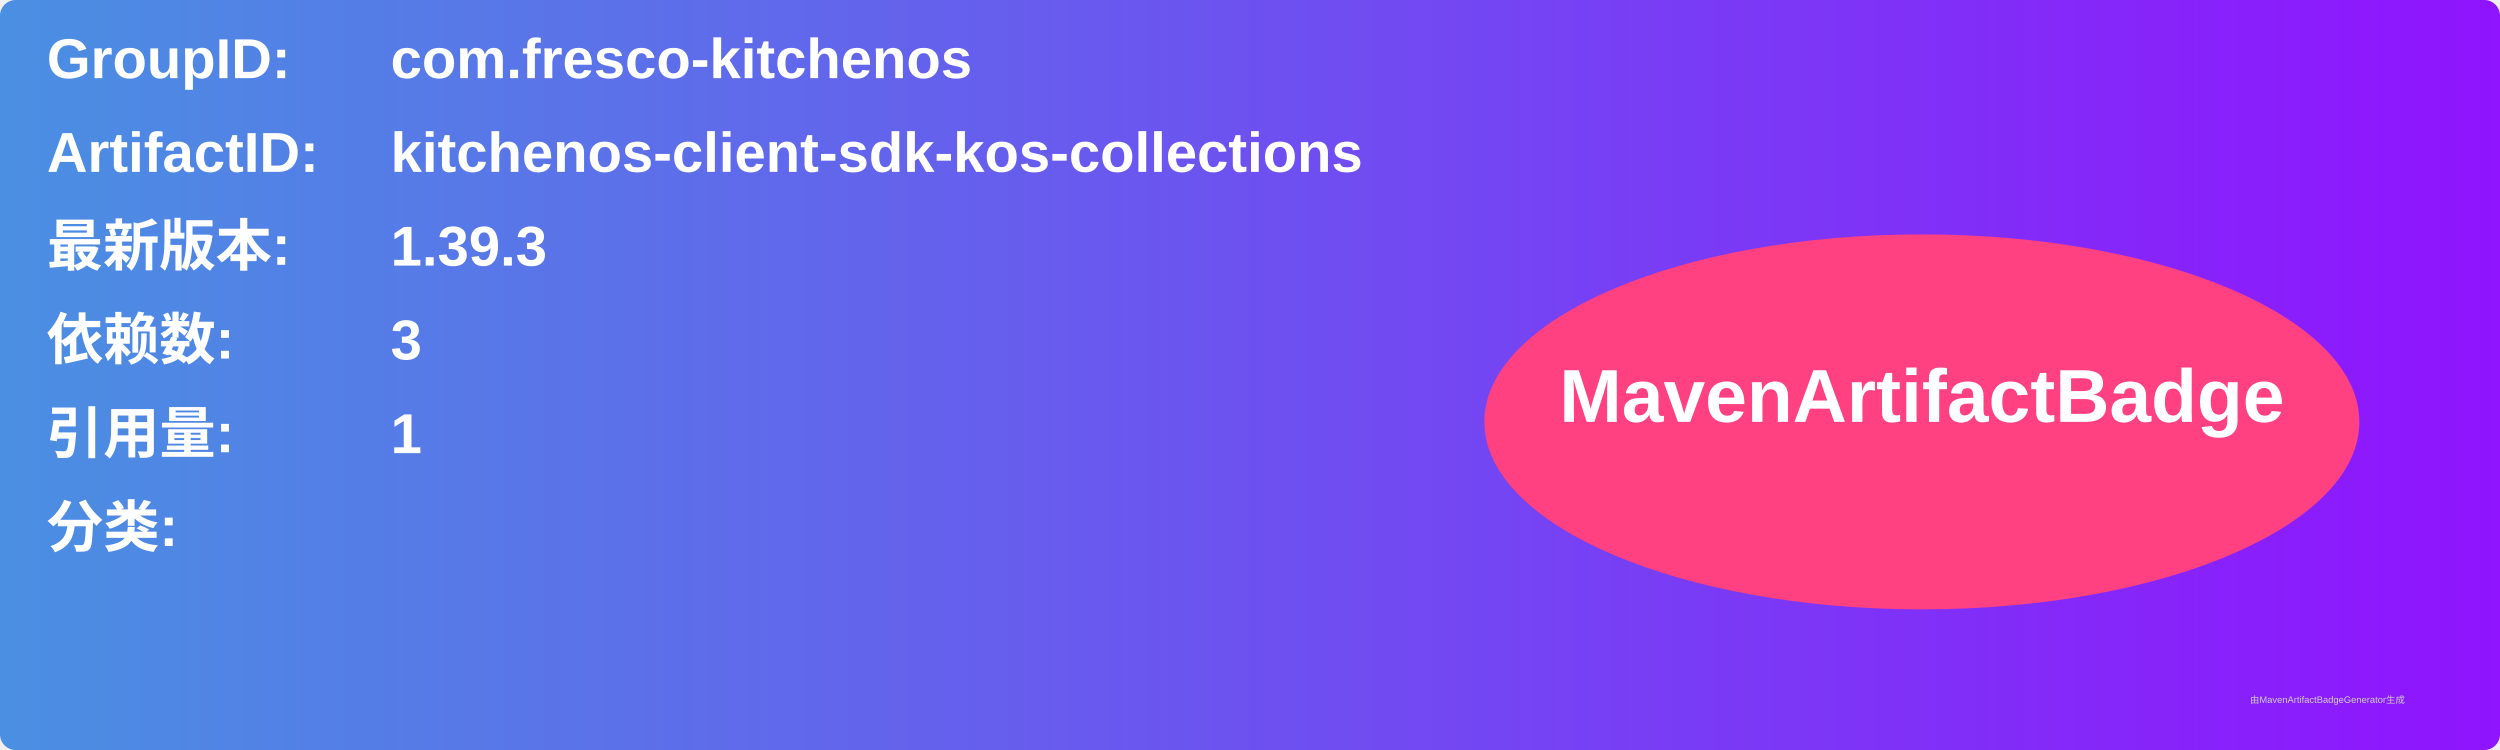
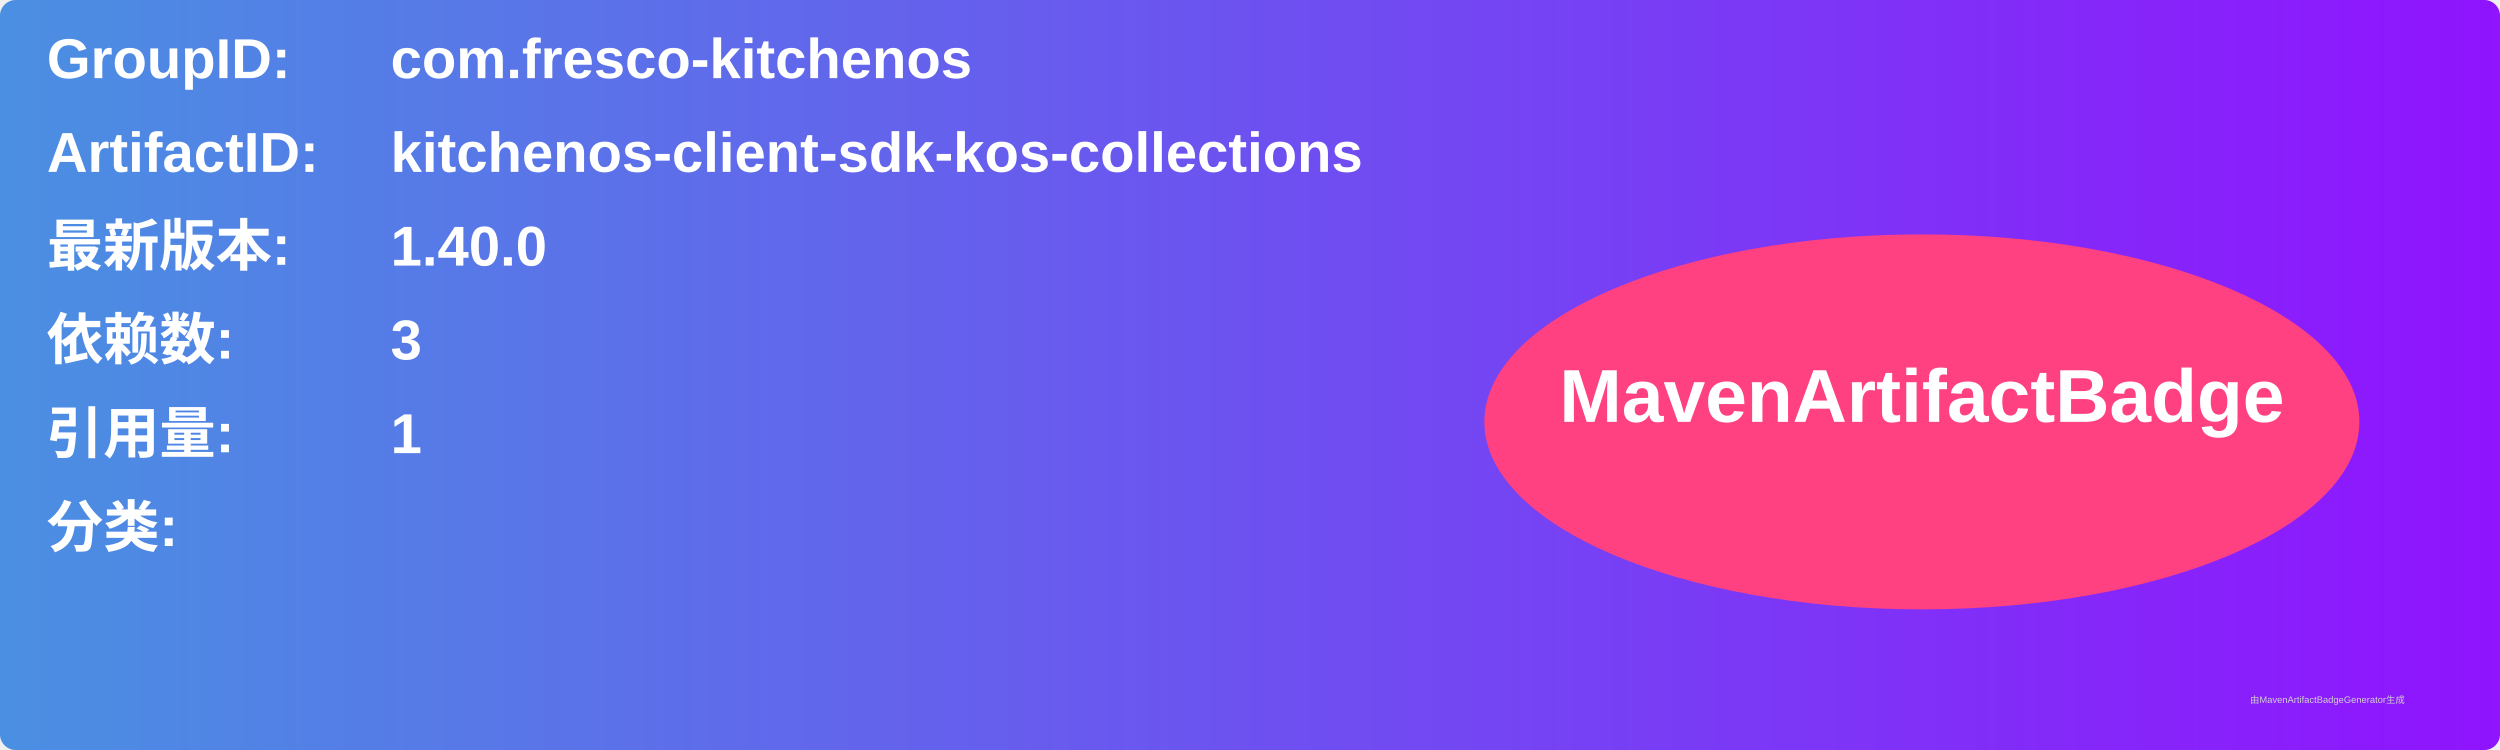
<svg xmlns="http://www.w3.org/2000/svg" width="800" height="240" viewBox="0 0 800 240">
  <linearGradient id="grad" x1="0%" y1="0%" x2="100%" y2="0%">
    <stop offset="0%" stop-color="#4a90e2" />
    <stop offset="100%" stop-color="#9013fe" />
  </linearGradient>
  <rect width="100%" height="100%" rx="5" ry="5" fill="url(#grad)" />
  <g transform="translate(15, 15)">
    <text x="0" y="10" font-family="Arial" font-size="18" fill="white" font-weight="bold" width="260">GroupID:</text>
    <text x="110" y="10" font-family="Arial" font-size="18" fill="white" font-weight="bold" width="460">com.fresco-kitchenos</text>
    <text x="0" y="40" font-family="Arial" font-size="18" fill="white" font-weight="bold" width="260">ArtifactID:</text>
    <text x="110" y="40" font-family="Arial" font-size="18" fill="white" font-weight="bold" width="460">kitchenos-client-sdk-kos-collections</text>
    <text x="0" y="70" font-family="Arial" font-size="18" fill="white" font-weight="bold">最新版本:</text>
    <text x="110" y="70" font-family="Arial" font-size="18" fill="white" font-weight="bold">
-       <tspan font-weight="bold">1.39.3</tspan>
+       <tspan font-weight="bold">1.40.0</tspan>
    </text>
    <text x="0" y="100" font-family="Arial" font-size="18" fill="white" font-weight="bold">依赖数: </text>
    <text x="110" y="100" font-family="Arial" font-size="18" fill="white">
      <tspan font-weight="bold">3</tspan>
    </text>
    <text x="0" y="130" font-family="Arial" font-size="18" fill="white" font-weight="bold">引用量: </text>
    <text x="110" y="130" font-family="Arial" font-size="18" fill="white">
      <tspan font-weight="bold">1</tspan>
    </text>
    <text x="0" y="160" font-family="Arial" font-size="18" fill="white" font-weight="bold">分类:</text>
    <text x="10" y="190" font-family="Arial" font-size="10" fill="white">
      <tspan font-weight="bold" />
    </text>
    <ellipse cx="600" cy="120" rx="140" ry="60" fill="#ff4081" />
    <text x="600" y="120" text-anchor="middle" font-family="Arial" font-size="24" fill="white" font-weight="bold">MavenArtifactBadge</text>
  </g>
  <text x="720" y="225" font-family="Arial" font-size="3" fill="#d0d0d0">由MavenArtifactBadgeGenerator生成</text>
</svg>
